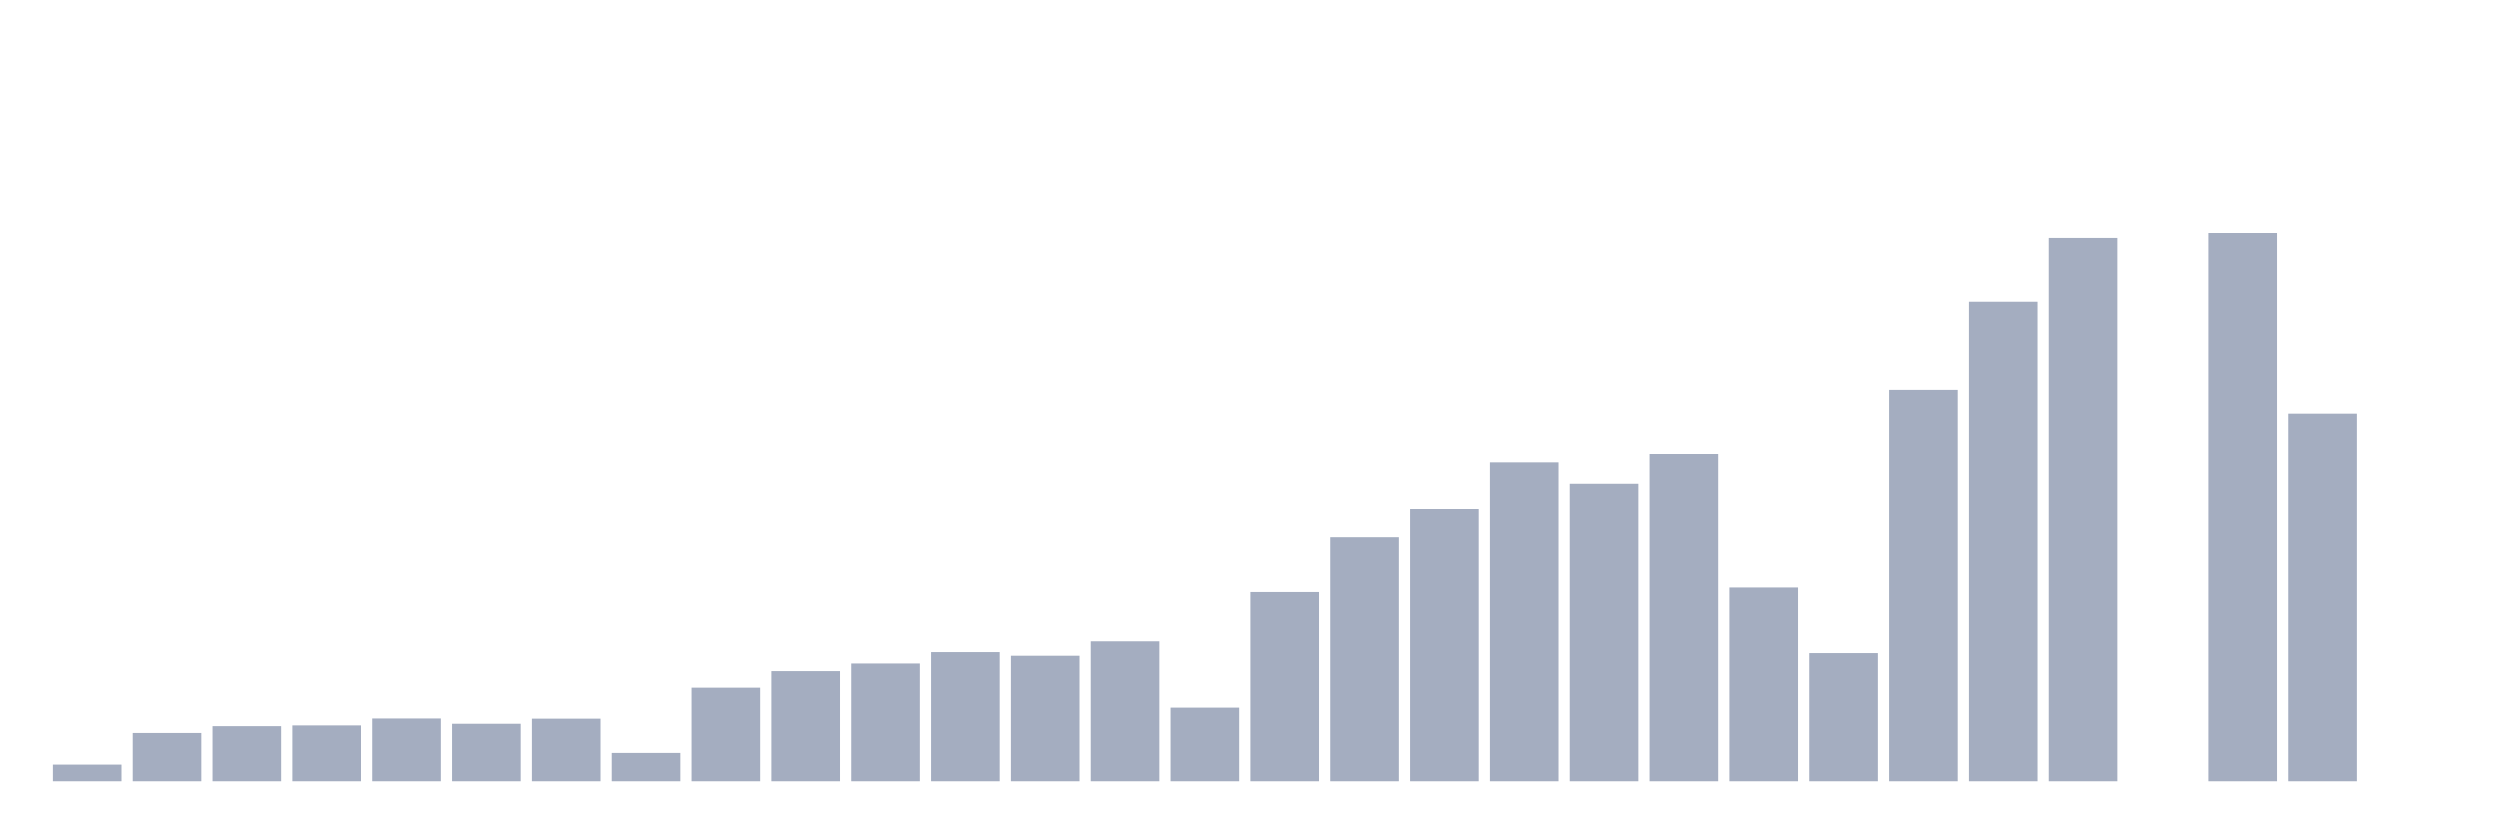
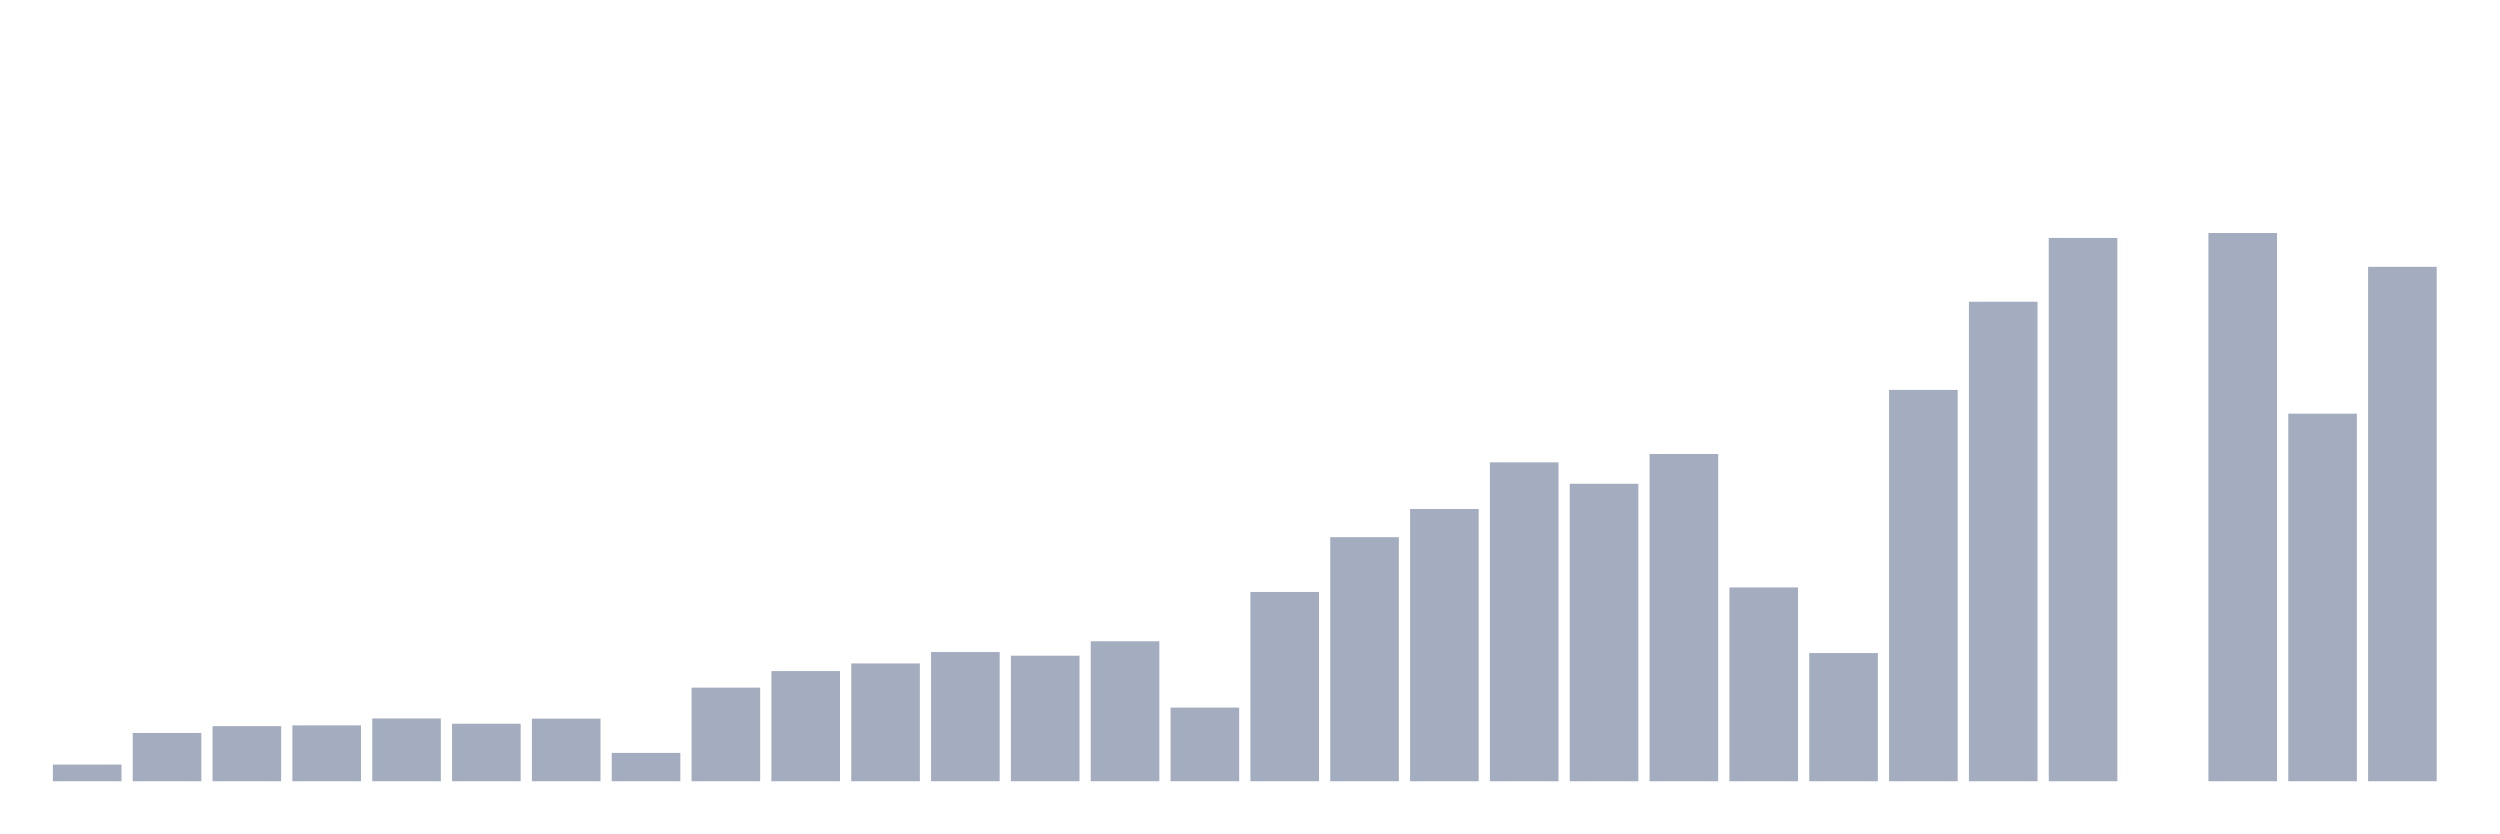
<svg xmlns="http://www.w3.org/2000/svg" viewBox="0 0 480 160">
  <g transform="translate(10,10)">
    <rect class="bar" x="0.153" width="13.175" y="136.799" height="3.201" fill="rgb(164,173,192)" />
    <rect class="bar" x="15.482" width="13.175" y="130.725" height="9.275" fill="rgb(164,173,192)" />
    <rect class="bar" x="30.81" width="13.175" y="129.417" height="10.583" fill="rgb(164,173,192)" />
    <rect class="bar" x="46.138" width="13.175" y="129.271" height="10.729" fill="rgb(164,173,192)" />
    <rect class="bar" x="61.466" width="13.175" y="127.941" height="12.059" fill="rgb(164,173,192)" />
    <rect class="bar" x="76.794" width="13.175" y="128.955" height="11.045" fill="rgb(164,173,192)" />
    <rect class="bar" x="92.123" width="13.175" y="127.975" height="12.025" fill="rgb(164,173,192)" />
    <rect class="bar" x="107.451" width="13.175" y="134.557" height="5.443" fill="rgb(164,173,192)" />
    <rect class="bar" x="122.779" width="13.175" y="122.024" height="17.976" fill="rgb(164,173,192)" />
    <rect class="bar" x="138.107" width="13.175" y="118.846" height="21.154" fill="rgb(164,173,192)" />
    <rect class="bar" x="153.436" width="13.175" y="117.381" height="22.619" fill="rgb(164,173,192)" />
    <rect class="bar" x="168.764" width="13.175" y="115.194" height="24.806" fill="rgb(164,173,192)" />
    <rect class="bar" x="184.092" width="13.175" y="115.893" height="24.107" fill="rgb(164,173,192)" />
    <rect class="bar" x="199.42" width="13.175" y="113.121" height="26.879" fill="rgb(164,173,192)" />
    <rect class="bar" x="214.748" width="13.175" y="125.856" height="14.144" fill="rgb(164,173,192)" />
    <rect class="bar" x="230.077" width="13.175" y="103.654" height="36.346" fill="rgb(164,173,192)" />
    <rect class="bar" x="245.405" width="13.175" y="93.139" height="46.861" fill="rgb(164,173,192)" />
    <rect class="bar" x="260.733" width="13.175" y="87.729" height="52.271" fill="rgb(164,173,192)" />
    <rect class="bar" x="276.061" width="13.175" y="78.769" height="61.231" fill="rgb(164,173,192)" />
    <rect class="bar" x="291.39" width="13.175" y="82.883" height="57.117" fill="rgb(164,173,192)" />
    <rect class="bar" x="306.718" width="13.175" y="77.169" height="62.831" fill="rgb(164,173,192)" />
    <rect class="bar" x="322.046" width="13.175" y="102.786" height="37.214" fill="rgb(164,173,192)" />
    <rect class="bar" x="337.374" width="13.175" y="115.386" height="24.614" fill="rgb(164,173,192)" />
    <rect class="bar" x="352.702" width="13.175" y="64.862" height="75.138" fill="rgb(164,173,192)" />
    <rect class="bar" x="368.031" width="13.175" y="47.934" height="92.066" fill="rgb(164,173,192)" />
    <rect class="bar" x="383.359" width="13.175" y="35.684" height="104.316" fill="rgb(164,173,192)" />
    <rect class="bar" x="398.687" width="13.175" y="140" height="0" fill="rgb(164,173,192)" />
    <rect class="bar" x="414.015" width="13.175" y="34.737" height="105.263" fill="rgb(164,173,192)" />
    <rect class="bar" x="429.344" width="13.175" y="69.426" height="70.574" fill="rgb(164,173,192)" />
-     <rect class="bar" x="444.672" width="13.175" y="140" height="0" fill="rgb(164,173,192)" />
+     <rect class="bar" x="444.672" width="13.175" y="41.228" height="98.772" fill="rgb(164,173,192)" />
  </g>
</svg>
